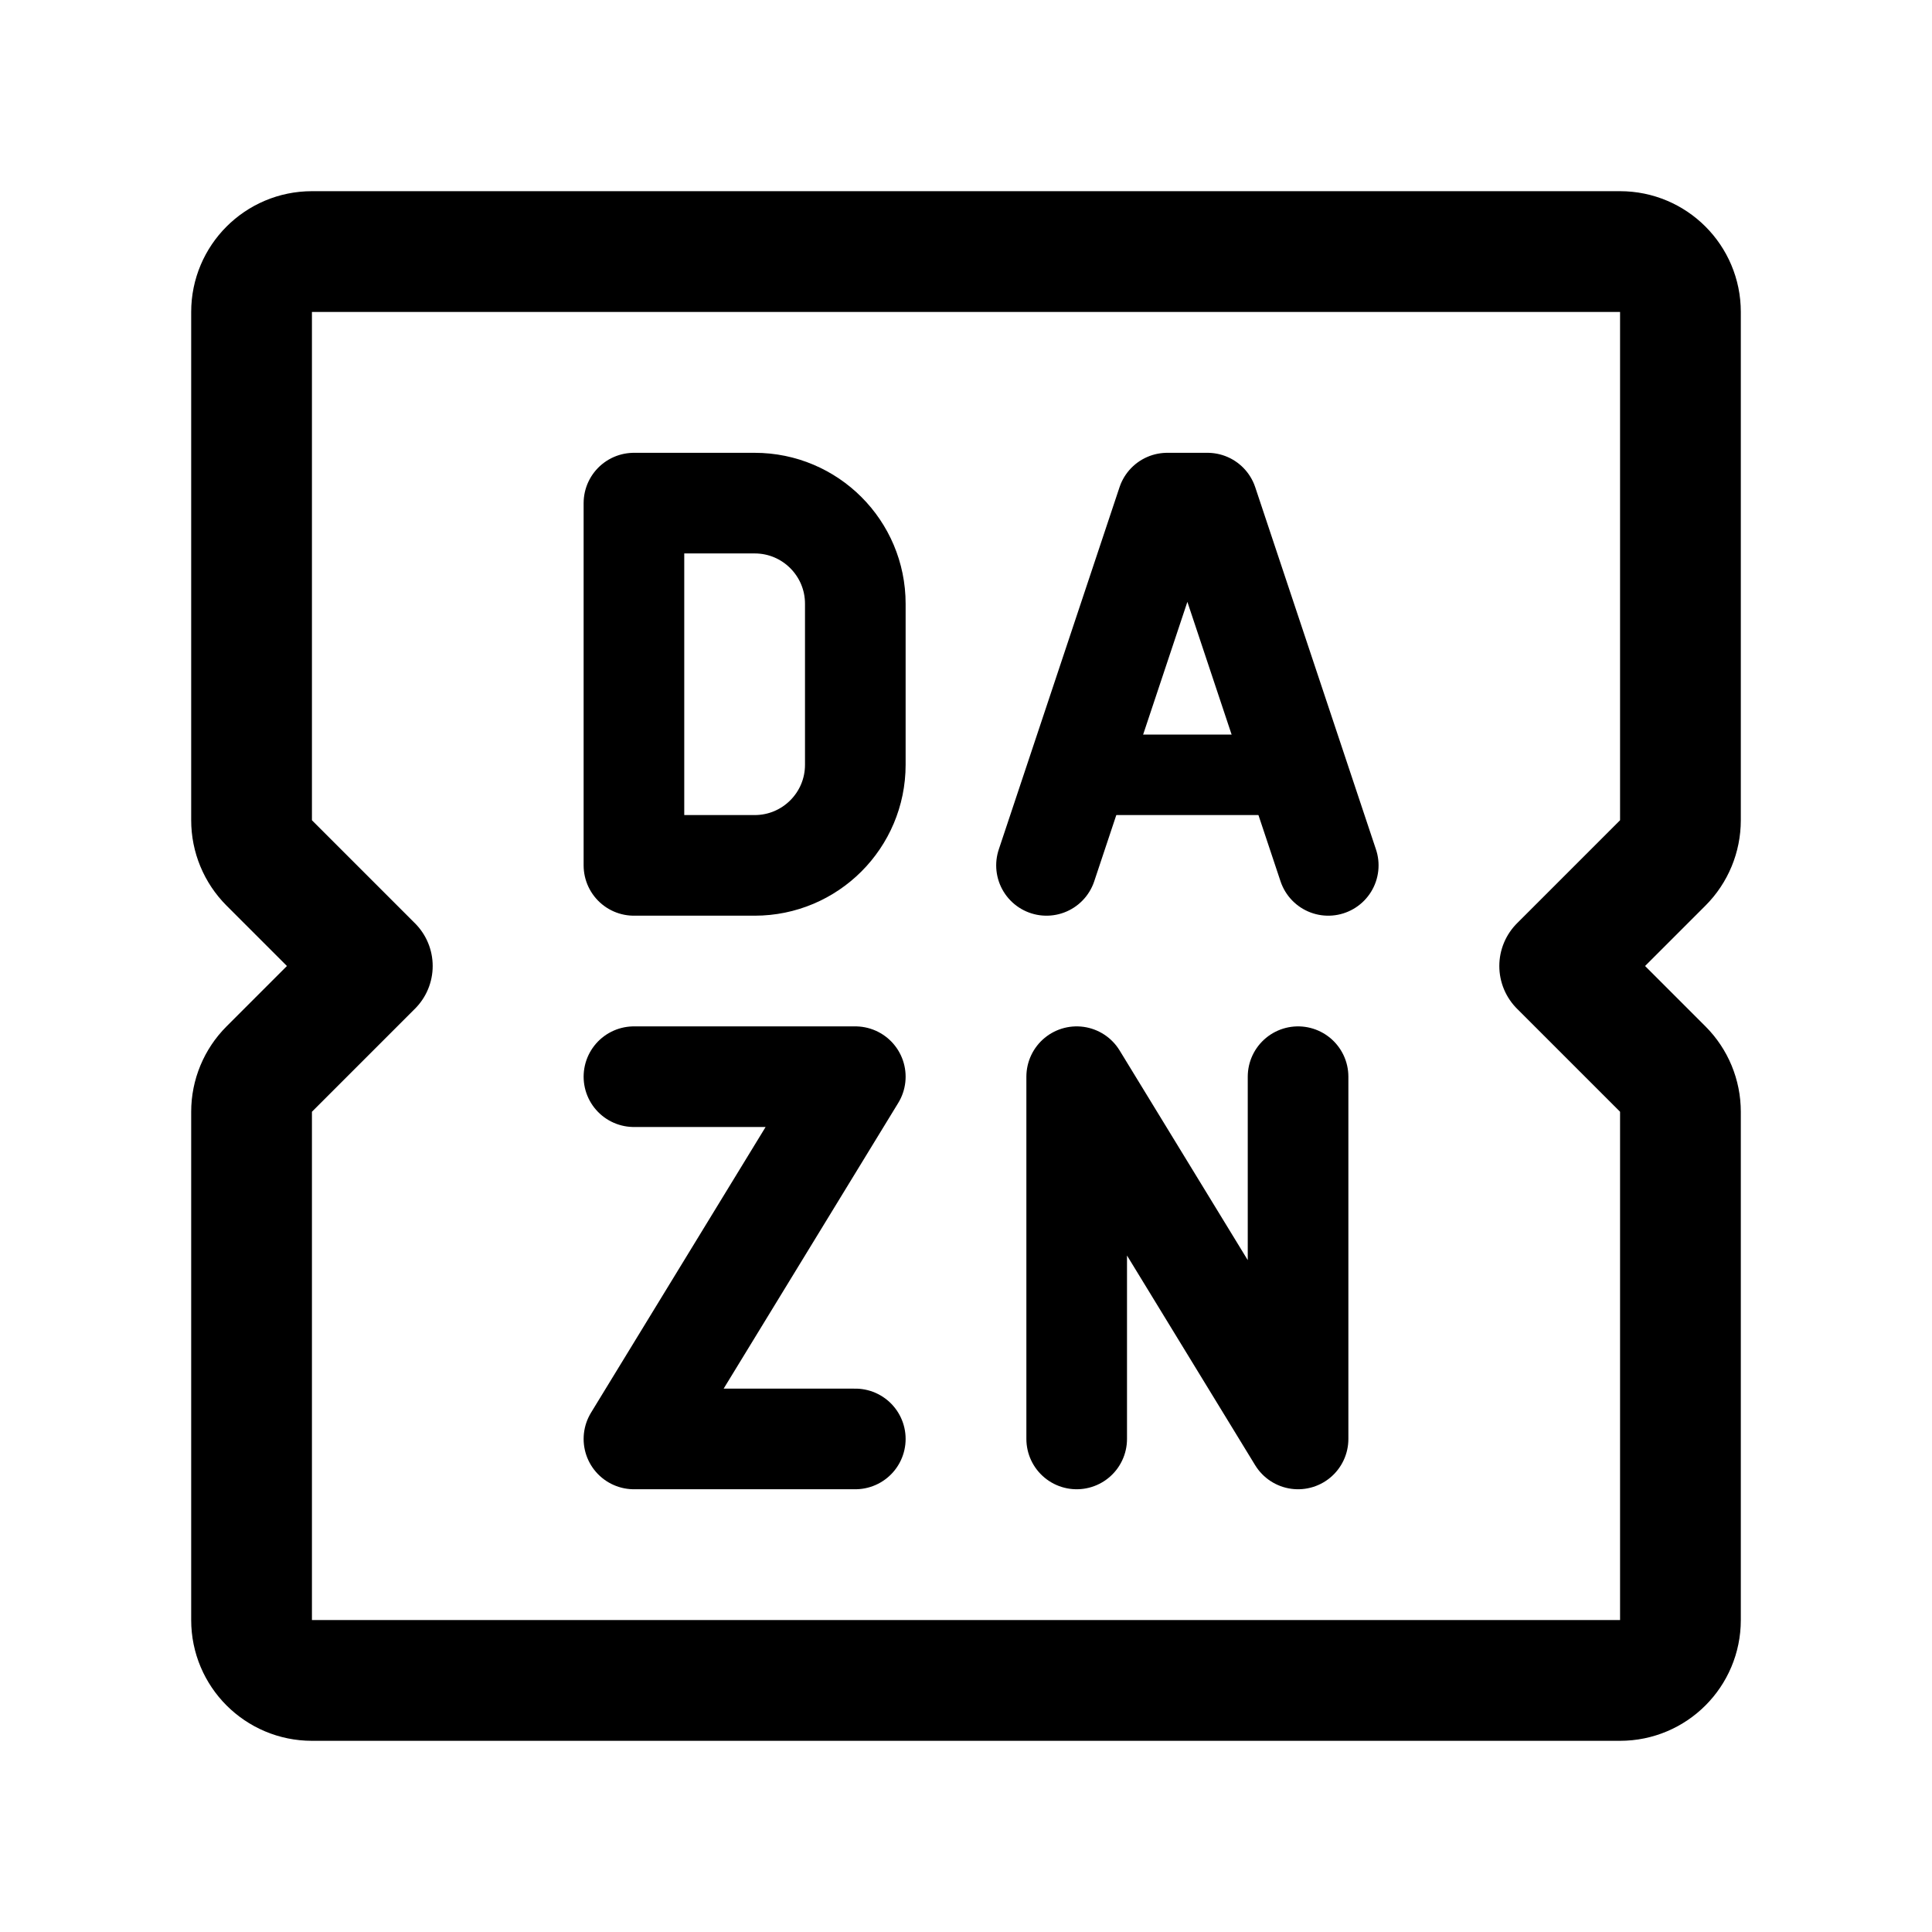
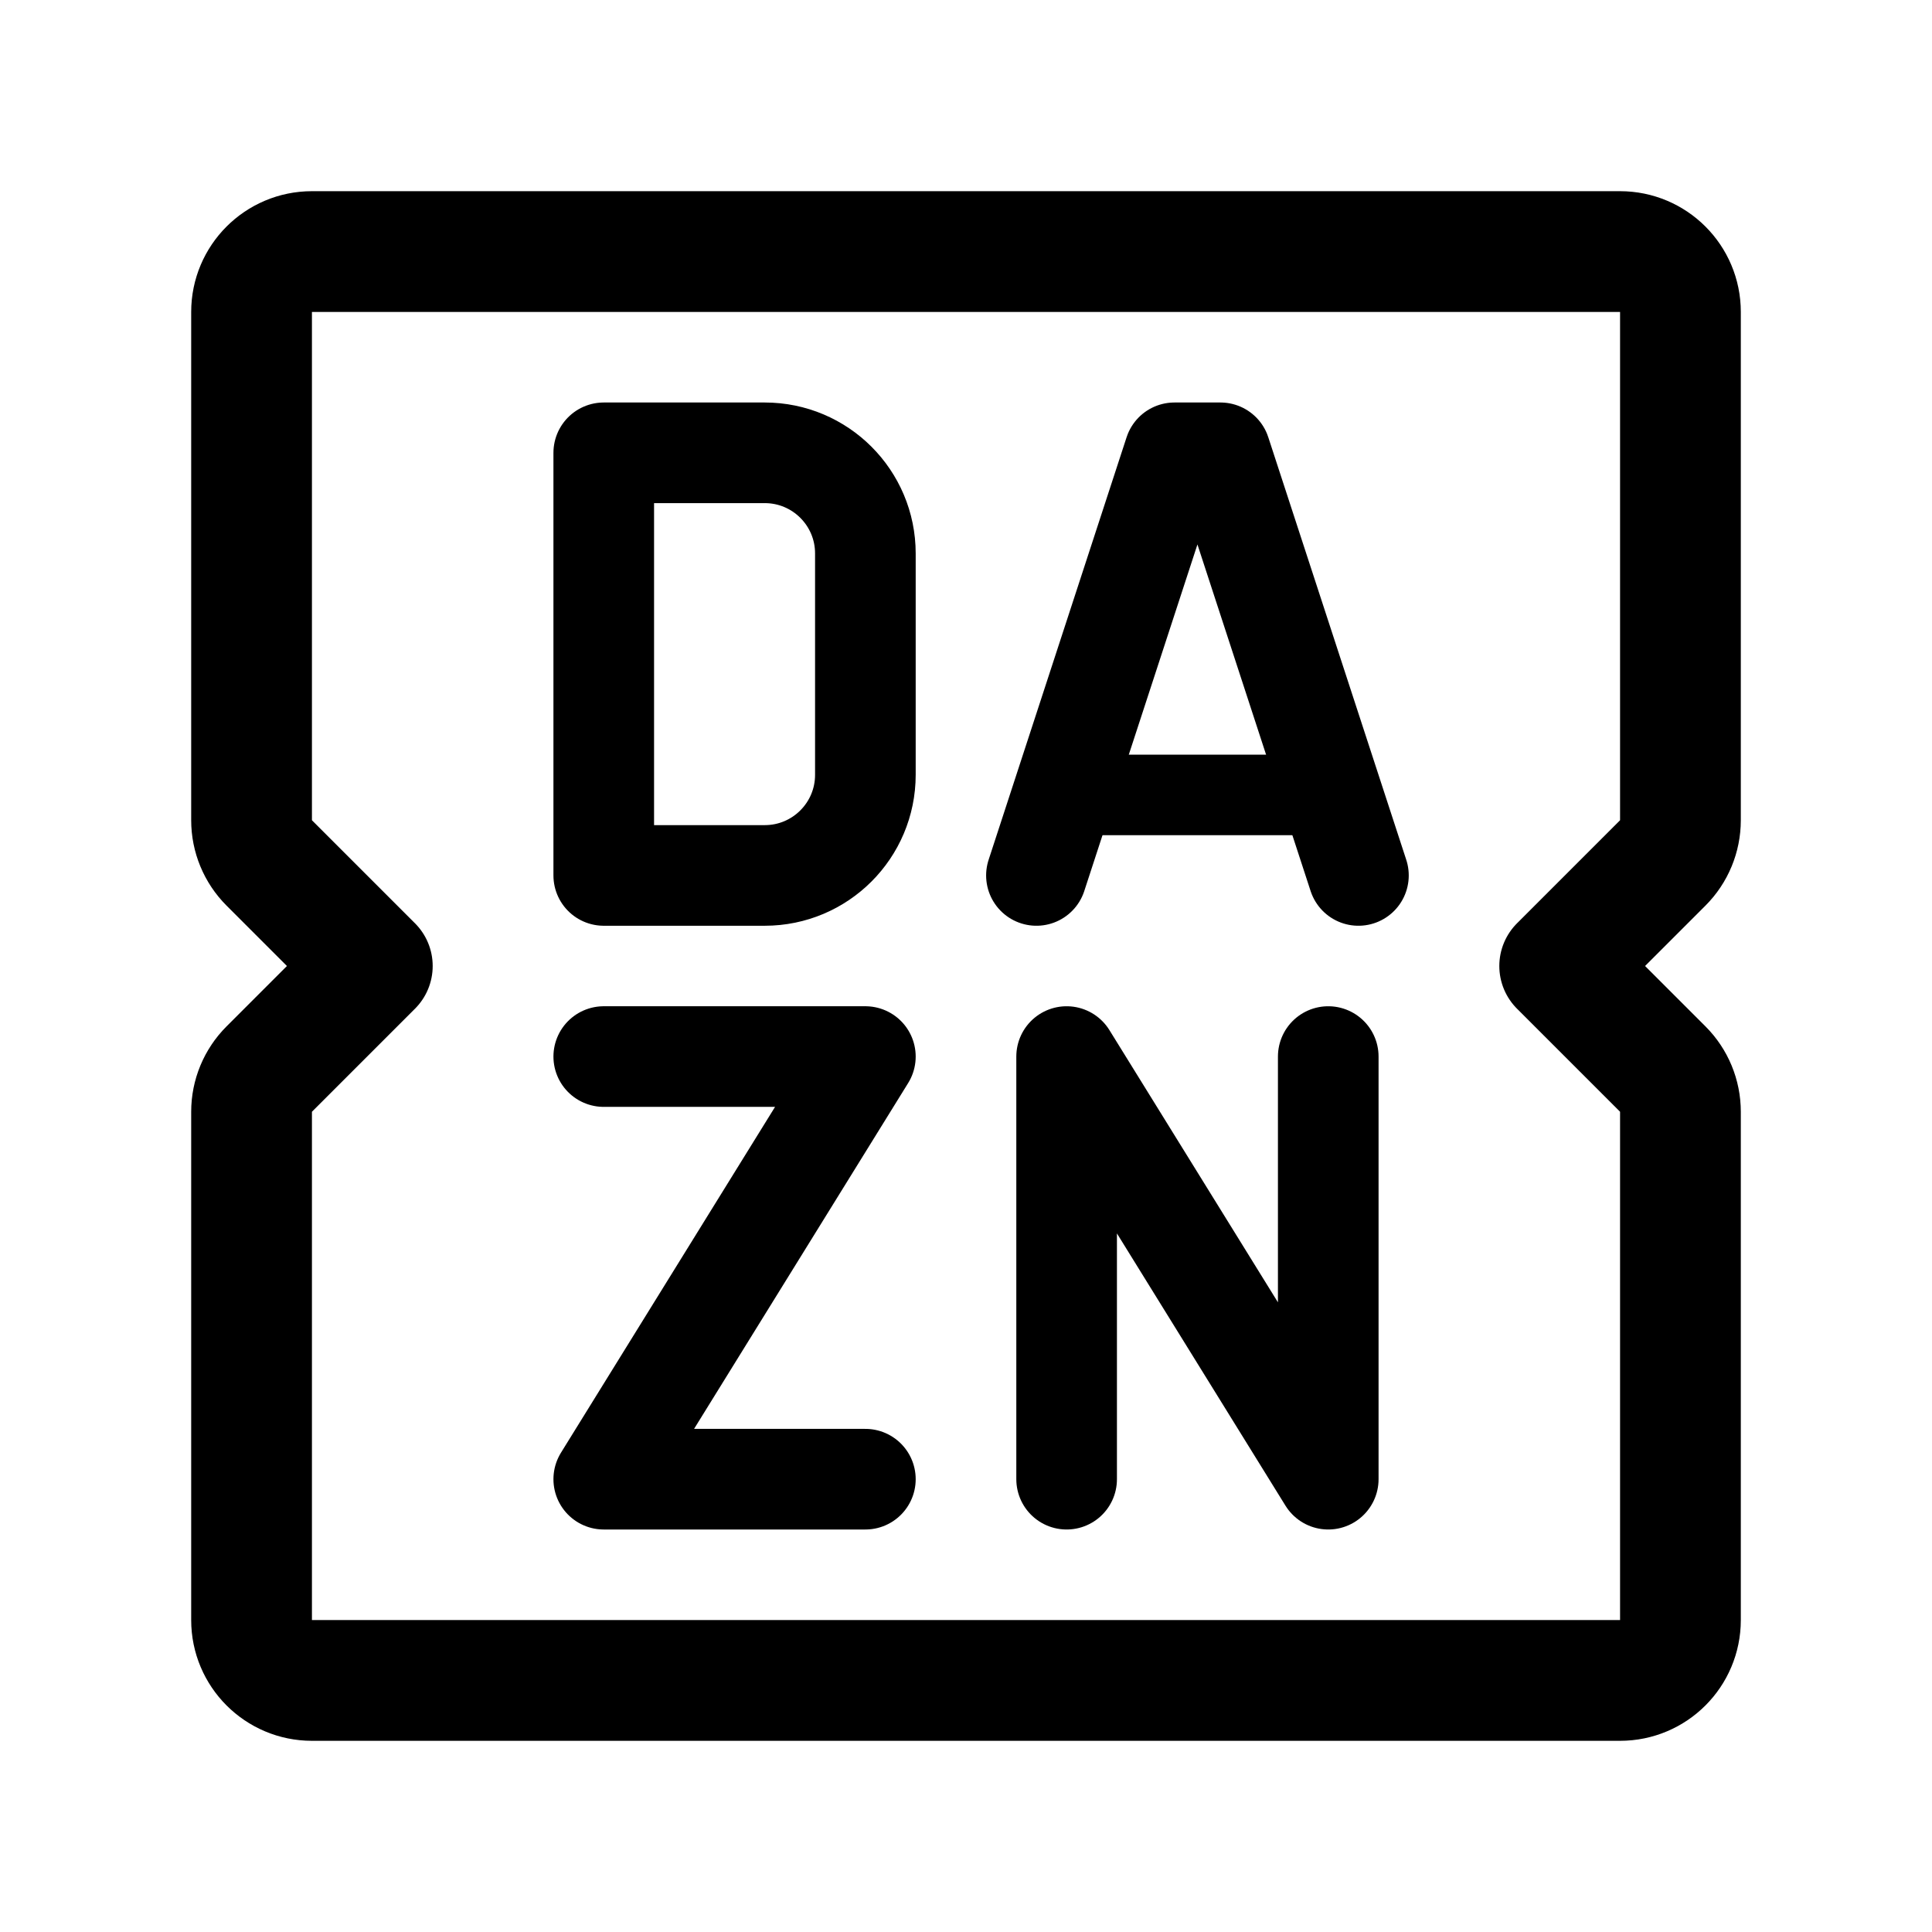
<svg xmlns="http://www.w3.org/2000/svg" width="192" height="192" fill="none">
-   <path stroke="#000" stroke-linecap="round" stroke-linejoin="round" stroke-width="12" d="M26.757 85.757 37 96l-10.243 10.243A6 6 0 0 0 25 110.485V161a6 6 0 0 0 6 6h130a6 6 0 0 0 6-6v-50.515a6 6 0 0 0-1.757-4.242L155 96l10.243-10.243A6 6 0 0 0 167 81.515V31a6 6 0 0 0-6-6H31a6 6 0 0 0-6 6v50.515a6 6 0 0 0 1.757 4.242" />
-   <path stroke="#000" stroke-linecap="round" stroke-linejoin="round" stroke-width="10" d="M63 50v36h12c5.523 0 10-4.477 10-10V60c0-5.523-4.477-10-10-10zm0 57h22l-22 36h22m19-57 12-36h4l12 36" />
-   <path stroke="#000" stroke-linecap="round" stroke-linejoin="round" stroke-width="8" d="M108 77h20" />
-   <path stroke="#000" stroke-linecap="round" stroke-linejoin="round" stroke-width="10" d="M107 143v-36l22 36v-36" />
+   <path d="M26.757 85.757 37 96l-10.243 10.243A5.998 5.998 0 0 0 25 110.485V161a6 6 0 0 0 6 6h130a6 6 0 0 0 6-6v-50.515a6 6 0 0 0-1.757-4.242L155 96l10.243-10.243A6 6 0 0 0 167 81.515V31a6 6 0 0 0-6-6H31a6 6 0 0 0-6 6v50.515a6 6 0 0 0 1.757 4.242Z" stroke="#000" stroke-width="12" stroke-linecap="round" stroke-linejoin="round" />
+   <path d="M60 45v42h16c5.523 0 10-4.477 10-10V55c0-5.523-4.477-10-10-10H60Zm0 60h26l-26 42h26m17-60 13.714-42h4.572L135 87" stroke="#000" stroke-width="10" stroke-linecap="round" stroke-linejoin="round" />
+   <path d="M106 79h26" stroke="#000" stroke-width="8" stroke-linecap="round" stroke-linejoin="round" />
+   <path d="M106 147v-42l26 42v-42" stroke="#000" stroke-width="10" stroke-linecap="round" stroke-linejoin="round" />
</svg>
